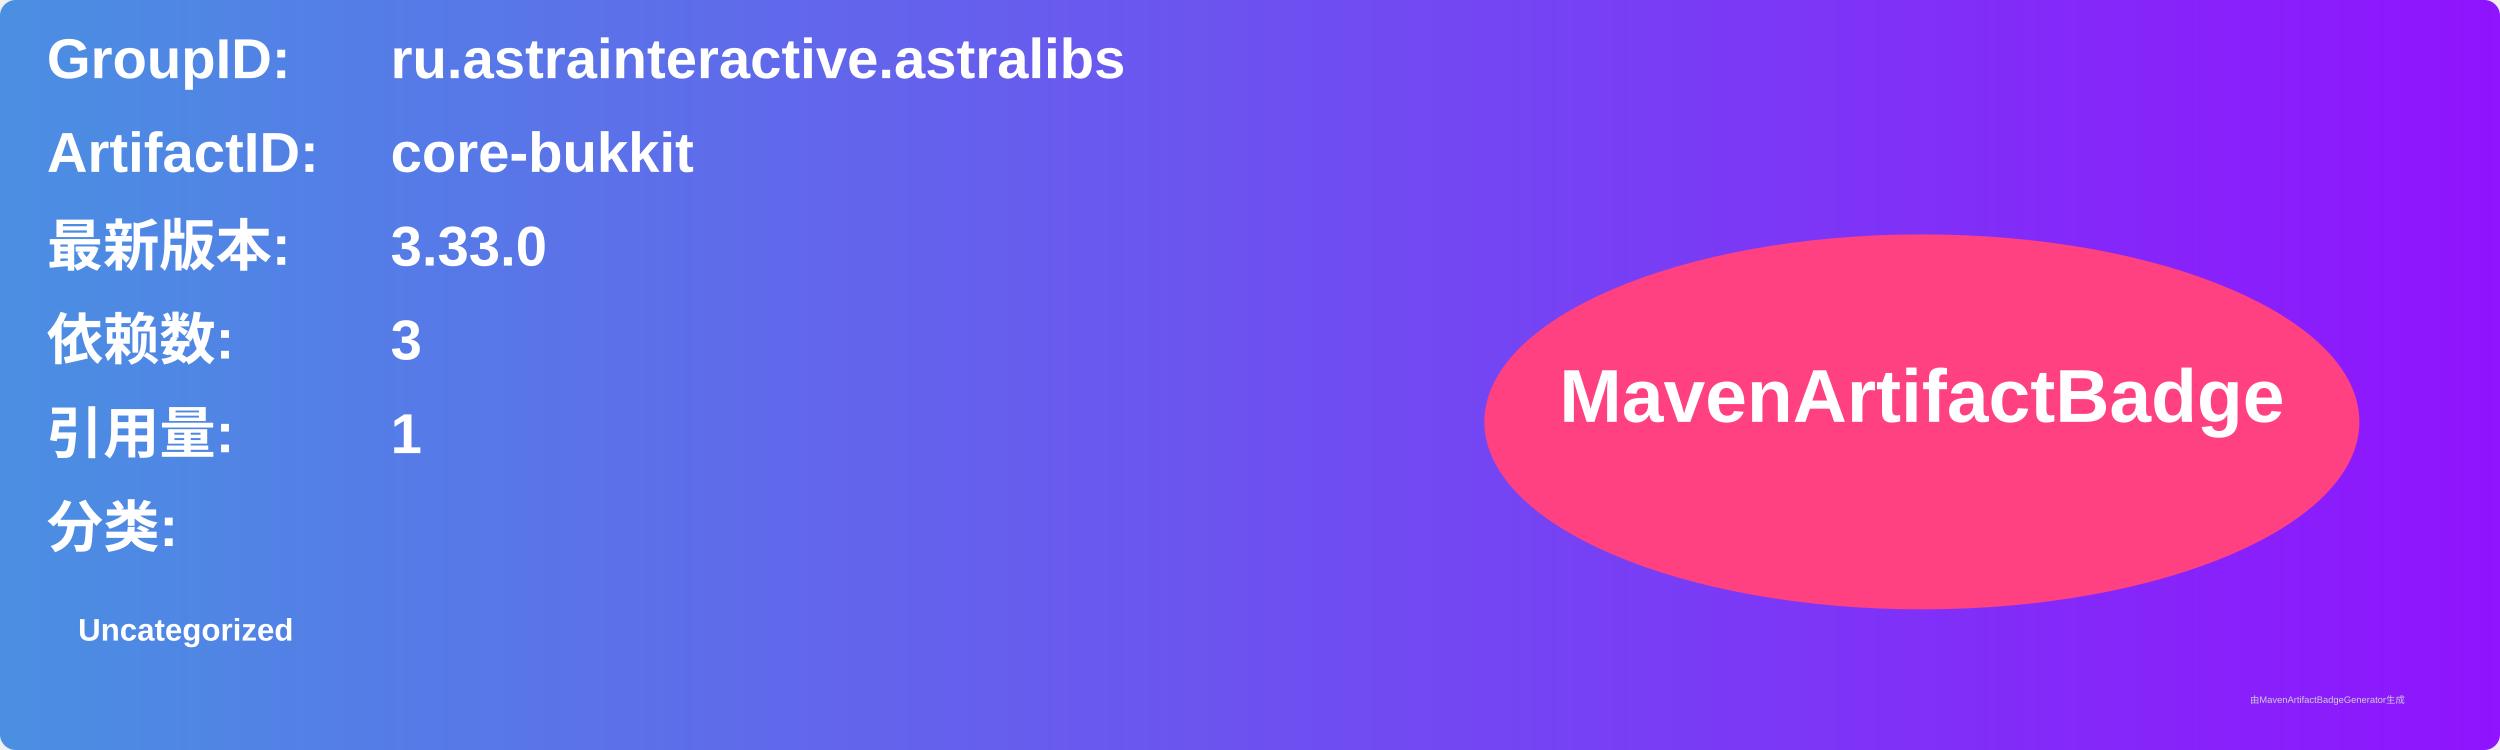
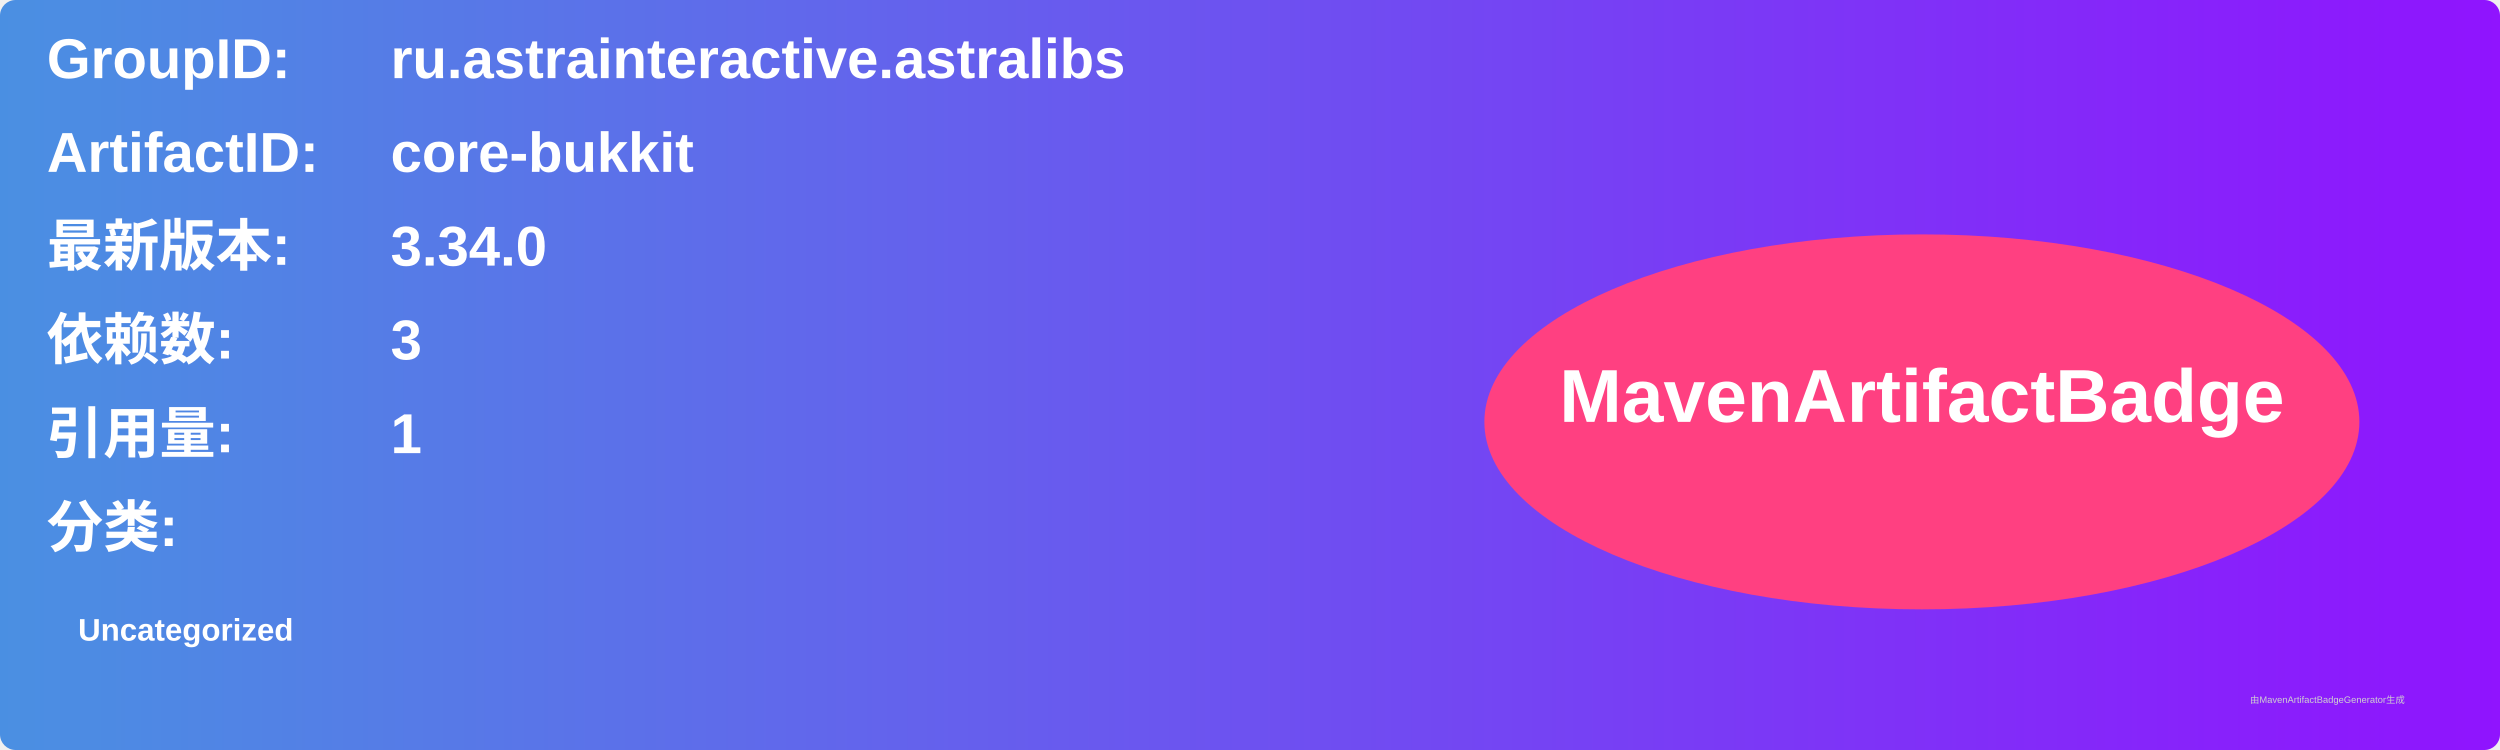
<svg xmlns="http://www.w3.org/2000/svg" width="800" height="240" viewBox="0 0 800 240">
  <linearGradient id="grad" x1="0%" y1="0%" x2="100%" y2="0%">
    <stop offset="0%" stop-color="#4a90e2" />
    <stop offset="100%" stop-color="#9013fe" />
  </linearGradient>
  <rect width="100%" height="100%" rx="5" ry="5" fill="url(#grad)" />
  <g transform="translate(15, 15)">
    <text x="0" y="10" font-family="Arial" font-size="18" fill="white" font-weight="bold" width="260">GroupID:</text>
    <text x="110" y="10" font-family="Arial" font-size="18" fill="white" font-weight="bold" width="460">ru.astrainteractive.astralibs</text>
    <text x="0" y="40" font-family="Arial" font-size="18" fill="white" font-weight="bold" width="260">ArtifactID:</text>
    <text x="110" y="40" font-family="Arial" font-size="18" fill="white" font-weight="bold" width="460">core-bukkit</text>
    <text x="0" y="70" font-family="Arial" font-size="18" fill="white" font-weight="bold">最新版本:</text>
    <text x="110" y="70" font-family="Arial" font-size="18" fill="white" font-weight="bold">
-       <tspan font-weight="bold">3.33.0</tspan>
+       <tspan font-weight="bold">3.34.0</tspan>
    </text>
    <text x="0" y="100" font-family="Arial" font-size="18" fill="white" font-weight="bold">依赖数: </text>
    <text x="110" y="100" font-family="Arial" font-size="18" fill="white">
      <tspan font-weight="bold">3</tspan>
    </text>
    <text x="0" y="130" font-family="Arial" font-size="18" fill="white" font-weight="bold">引用量: </text>
    <text x="110" y="130" font-family="Arial" font-size="18" fill="white">
      <tspan font-weight="bold">1</tspan>
    </text>
    <text x="0" y="160" font-family="Arial" font-size="18" fill="white" font-weight="bold">分类:</text>
    <text x="10" y="190" font-family="Arial" font-size="10" fill="white">
      <tspan font-weight="bold">Uncategorized</tspan>
    </text>
    <ellipse cx="600" cy="120" rx="140" ry="60" fill="#ff4081" />
    <text x="600" y="120" text-anchor="middle" font-family="Arial" font-size="24" fill="white" font-weight="bold">MavenArtifactBadge</text>
  </g>
  <text x="720" y="225" font-family="Arial" font-size="3" fill="#d0d0d0">由MavenArtifactBadgeGenerator生成</text>
</svg>
